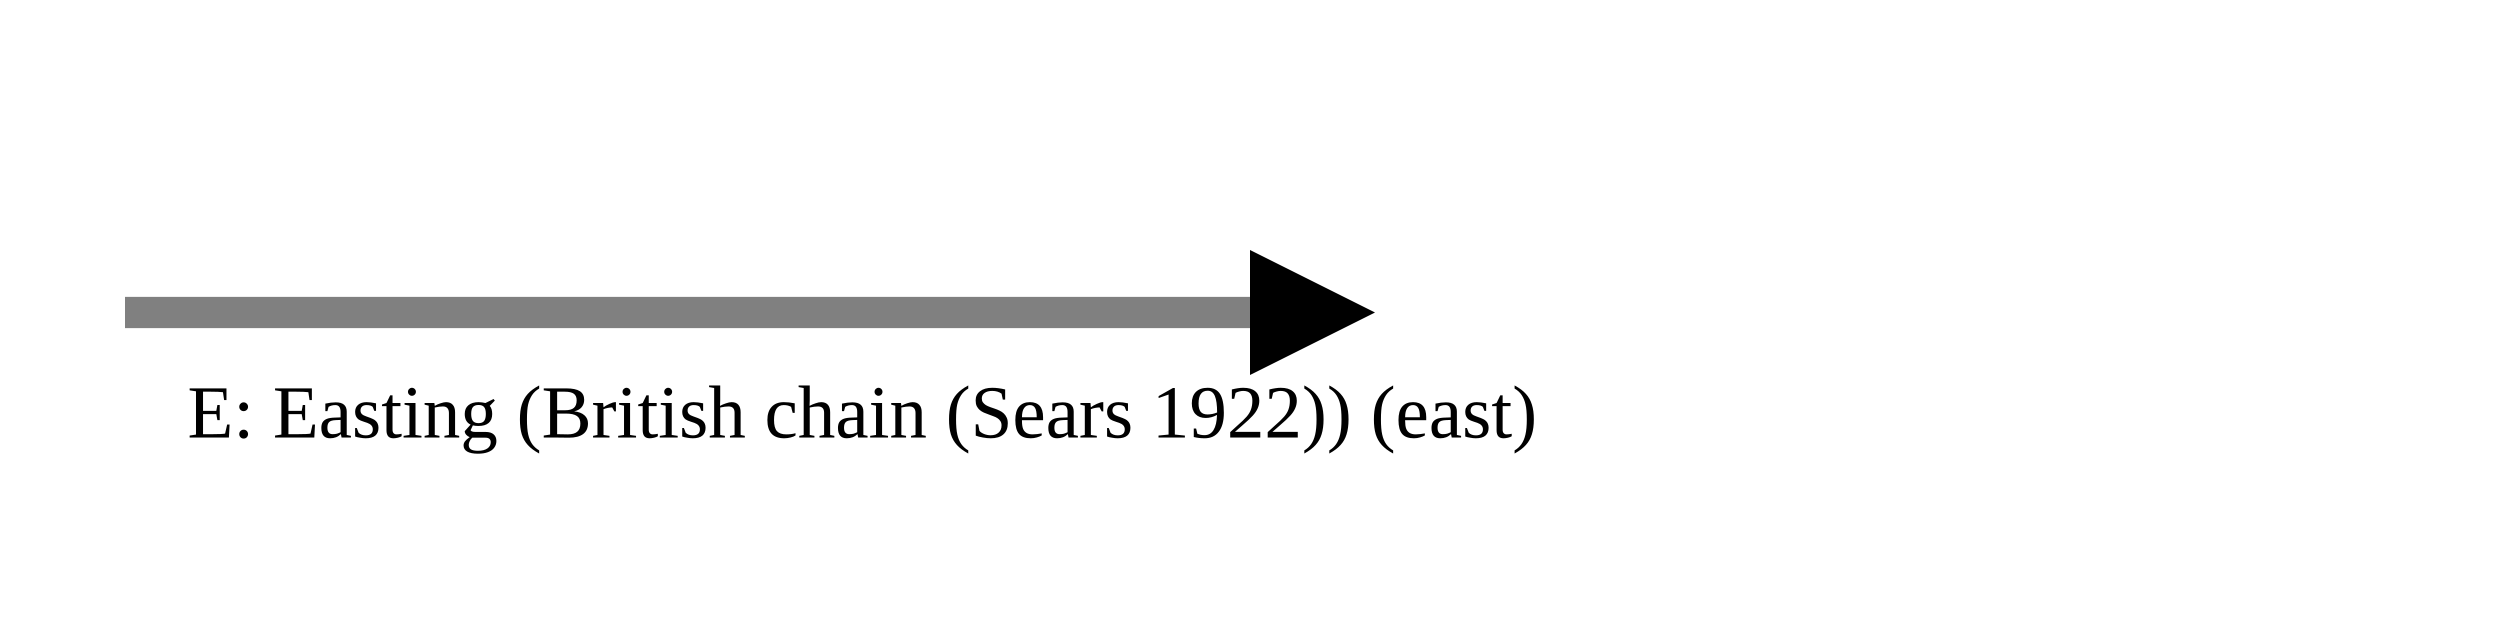
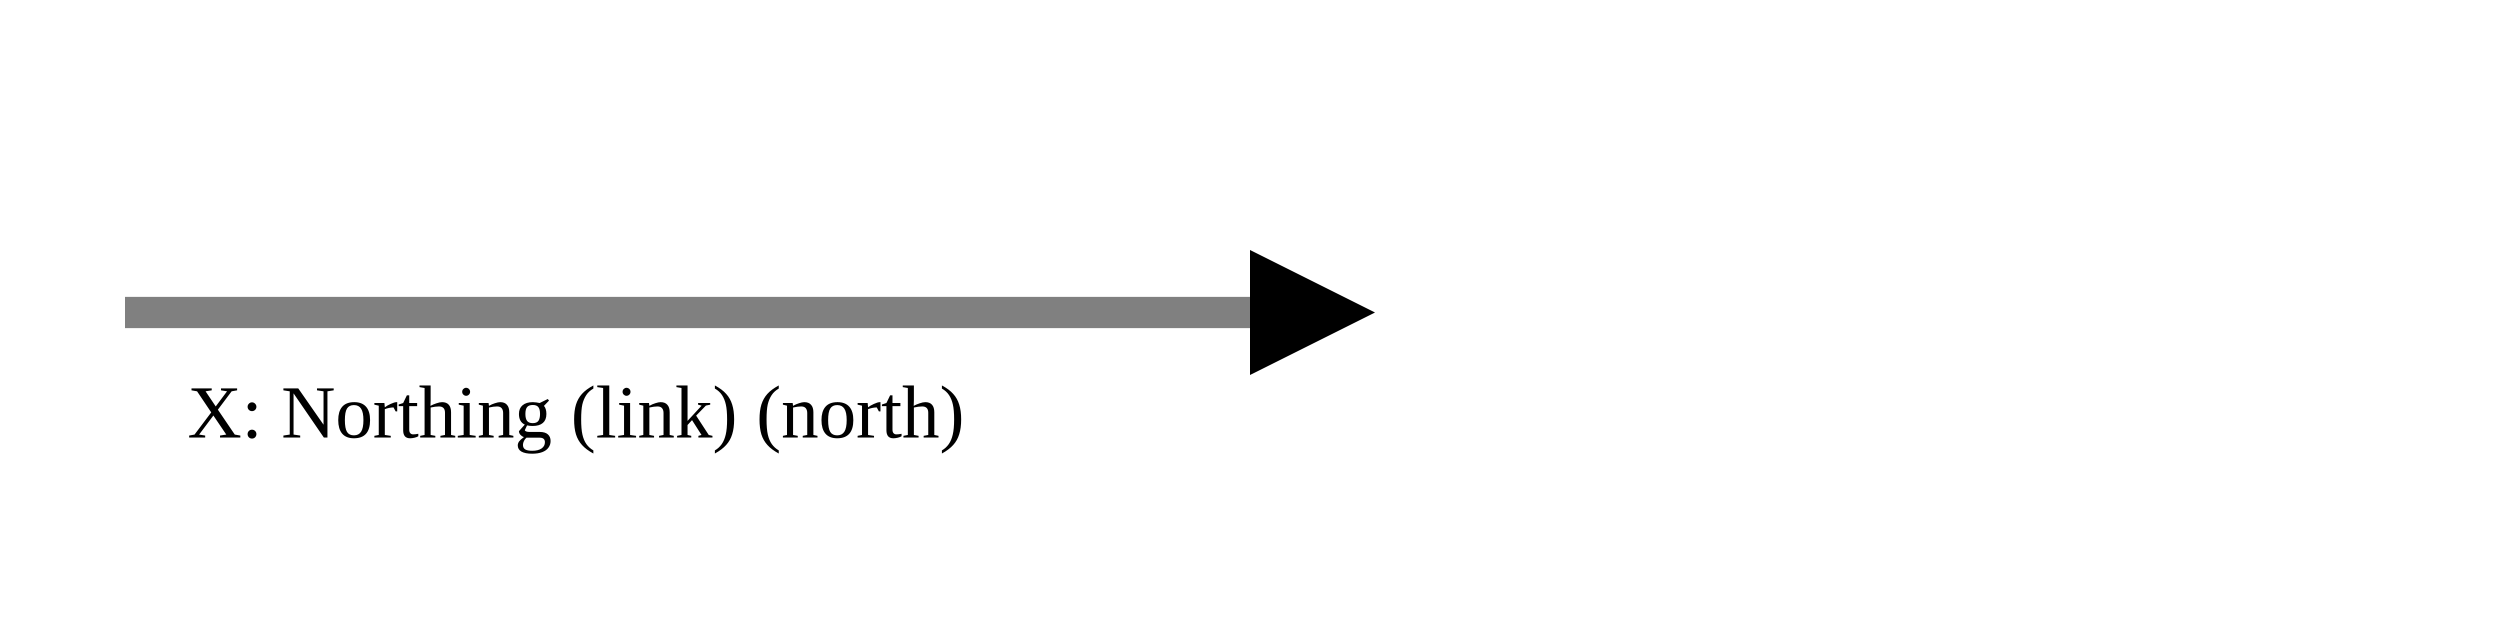
<svg xmlns="http://www.w3.org/2000/svg" version="1.1" width="400" height="100" viewbox="0 0 275 100">
  <defs>
    <marker id="arrowhead" markerWidth="10" markerHeight="7" refX="0" refY="2" orient="auto">
      <polygon points="0 0, 4 2, 0 4" />
    </marker>
  </defs>
  <line x1="20" y1="50" x2="200" y2="50" stroke="gray" stroke-width="5" marker-end="url(#arrowhead)" />
-   <text x="30" y="70" class="small">E: Easting (British chain (Sears 1922)) (east)</text>
+   <text x="30" y="70" class="small">X: Northing (link) (north)</text>
</svg>
